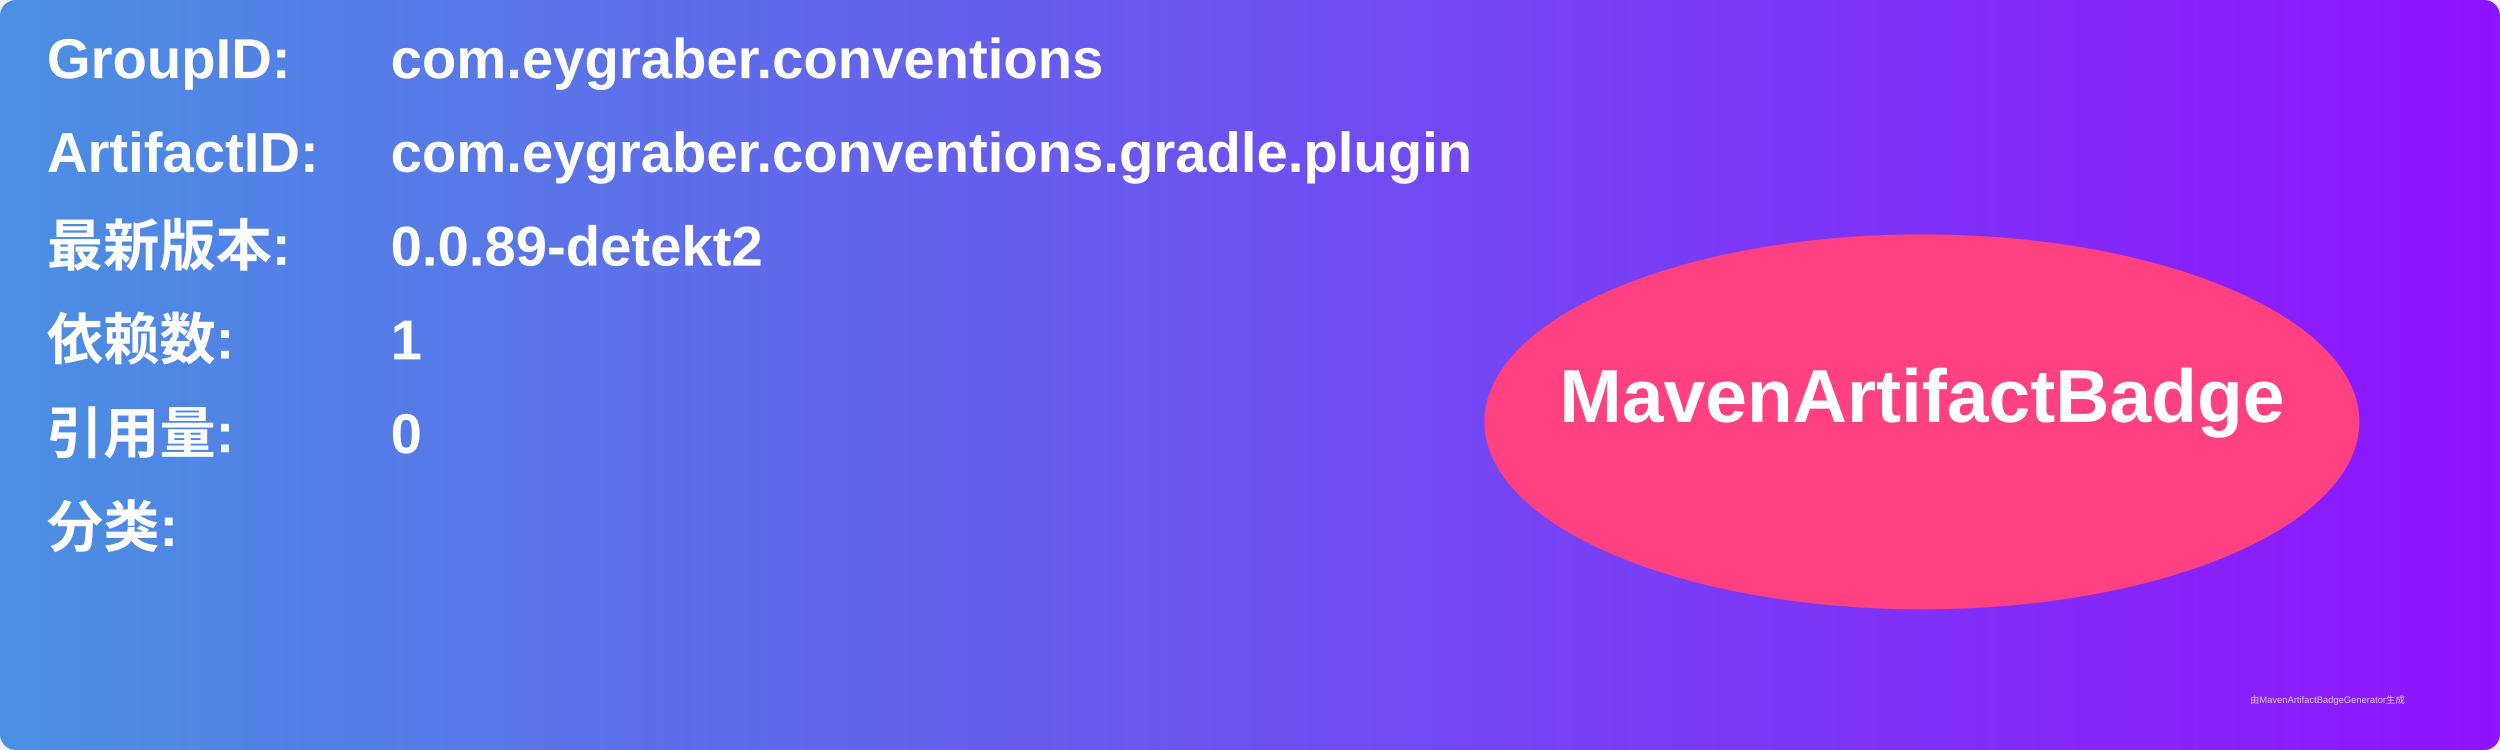
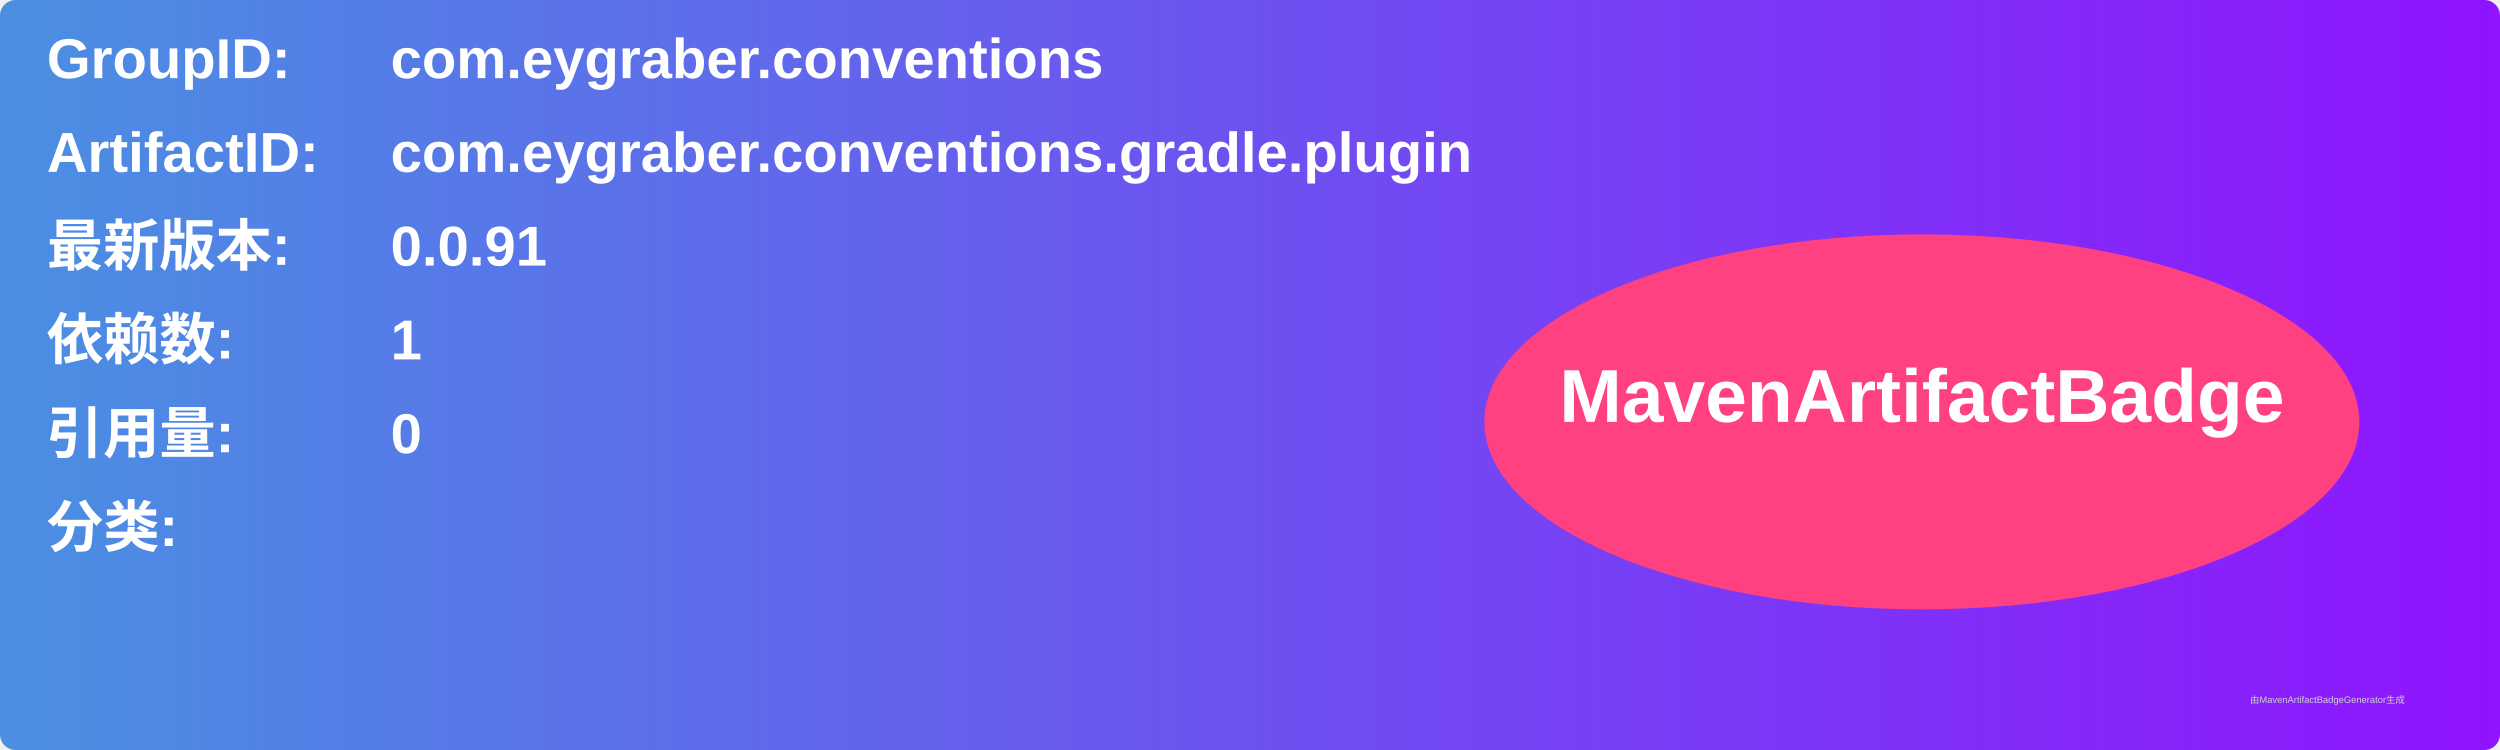
<svg xmlns="http://www.w3.org/2000/svg" width="800" height="240" viewBox="0 0 800 240">
  <linearGradient id="grad" x1="0%" y1="0%" x2="100%" y2="0%">
    <stop offset="0%" stop-color="#4a90e2" />
    <stop offset="100%" stop-color="#9013fe" />
  </linearGradient>
  <rect width="100%" height="100%" rx="5" ry="5" fill="url(#grad)" />
  <g transform="translate(15, 15)">
    <text x="0" y="10" font-family="Arial" font-size="18" fill="white" font-weight="bold" width="260">GroupID:</text>
    <text x="110" y="10" font-family="Arial" font-size="18" fill="white" font-weight="bold" width="460">com.eygraber.conventions</text>
    <text x="0" y="40" font-family="Arial" font-size="18" fill="white" font-weight="bold" width="260">ArtifactID:</text>
    <text x="110" y="40" font-family="Arial" font-size="18" fill="white" font-weight="bold" width="460">com.eygraber.conventions.gradle.plugin</text>
    <text x="0" y="70" font-family="Arial" font-size="18" fill="white" font-weight="bold">最新版本:</text>
    <text x="110" y="70" font-family="Arial" font-size="18" fill="white" font-weight="bold">
-       <tspan font-weight="bold">0.0.89-detekt2</tspan>
+       <tspan font-weight="bold">0.0.91</tspan>
    </text>
    <text x="0" y="100" font-family="Arial" font-size="18" fill="white" font-weight="bold">依赖数: </text>
    <text x="110" y="100" font-family="Arial" font-size="18" fill="white">
      <tspan font-weight="bold">1</tspan>
    </text>
    <text x="0" y="130" font-family="Arial" font-size="18" fill="white" font-weight="bold">引用量: </text>
    <text x="110" y="130" font-family="Arial" font-size="18" fill="white">
      <tspan font-weight="bold">0</tspan>
    </text>
    <text x="0" y="160" font-family="Arial" font-size="18" fill="white" font-weight="bold">分类:</text>
    <text x="10" y="190" font-family="Arial" font-size="10" fill="white">
      <tspan font-weight="bold" />
    </text>
    <ellipse cx="600" cy="120" rx="140" ry="60" fill="#ff4081" />
    <text x="600" y="120" text-anchor="middle" font-family="Arial" font-size="24" fill="white" font-weight="bold">MavenArtifactBadge</text>
  </g>
  <text x="720" y="225" font-family="Arial" font-size="3" fill="#d0d0d0">由MavenArtifactBadgeGenerator生成</text>
</svg>
